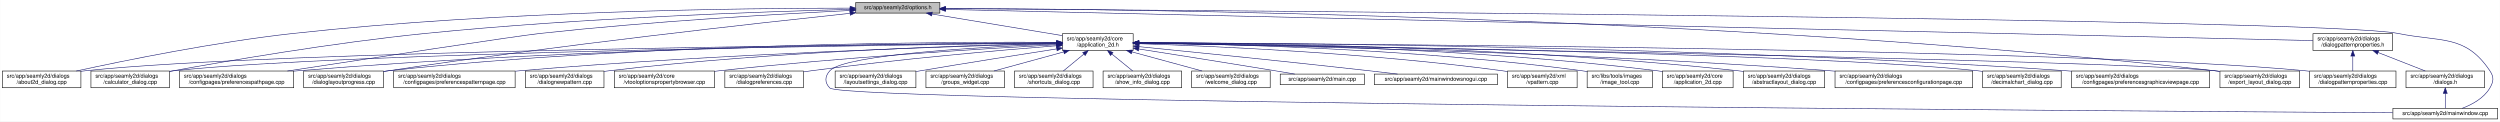
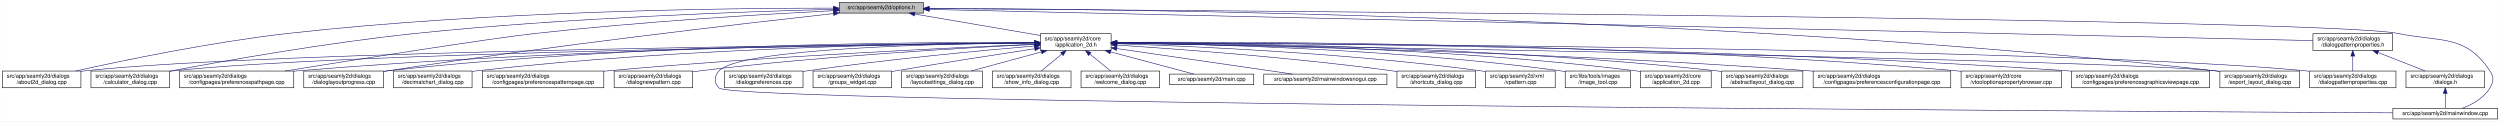
- <svg xmlns="http://www.w3.org/2000/svg" xmlns:xlink="http://www.w3.org/1999/xlink" width="4488pt" height="218pt" viewBox="0.00 0.00 4487.50 218.00">
+ <svg xmlns="http://www.w3.org/2000/svg" xmlns:xlink="http://www.w3.org/1999/xlink" width="4487pt" height="218pt" viewBox="0.00 0.00 4486.50 218.00">
  <g id="graph0" class="graph" transform="scale(1 1) rotate(0) translate(4 214)">
-     <polygon fill="white" stroke="transparent" points="-4,4 -4,-214 4483.5,-214 4483.5,4 -4,4" />
+     <polygon fill="white" stroke="transparent" points="-4,4 -4,-214 4482.5,-214 4482.5,4 -4,4" />
    <g id="node1" class="node">
      <g id="a_node1">
        <a xlink:title=" ">
-           <polygon fill="#bfbfbf" stroke="black" points="1532,-190.5 1532,-209.5 1683,-209.5 1683,-190.5 1532,-190.5" />
-           <text text-anchor="middle" x="1607.5" y="-197.5" font-family="Helvetica,sans-Serif" font-size="10.00">src/app/seamly2d/options.h</text>
+           <polygon fill="#bfbfbf" stroke="black" points="1502,-190.5 1502,-209.5 1653,-209.5 1653,-190.5 1502,-190.5" />
+           <text text-anchor="middle" x="1577.5" y="-197.5" font-family="Helvetica,sans-Serif" font-size="10.00">src/app/seamly2d/options.h</text>
        </a>
      </g>
    </g>
    <g id="node2" class="node">
      <g id="a_node2">
        <a xlink:href="../../d7/d61/application__2d_8h.html" target="_top" xlink:title=" ">
-           <polygon fill="white" stroke="black" points="1903,-123.5 1903,-153.5 2030,-153.5 2030,-123.5 1903,-123.5" />
-           <text text-anchor="start" x="1911" y="-141.5" font-family="Helvetica,sans-Serif" font-size="10.00">src/app/seamly2d/core</text>
-           <text text-anchor="middle" x="1966.5" y="-130.5" font-family="Helvetica,sans-Serif" font-size="10.00">/application_2d.h</text>
+           <polygon fill="white" stroke="black" points="1863,-123.5 1863,-153.5 1990,-153.5 1990,-123.5 1863,-123.5" />
+           <text text-anchor="start" x="1871" y="-141.5" font-family="Helvetica,sans-Serif" font-size="10.00">src/app/seamly2d/core</text>
+           <text text-anchor="middle" x="1926.5" y="-130.5" font-family="Helvetica,sans-Serif" font-size="10.00">/application_2d.h</text>
        </a>
      </g>
    </g>
    <g id="edge1" class="edge">
-       <path fill="none" stroke="midnightblue" d="M1669.07,-188.8C1734.27,-177.99 1836.72,-161.01 1902.74,-150.07" />
-       <polygon fill="midnightblue" stroke="midnightblue" points="1668.23,-185.39 1658.94,-190.48 1669.37,-192.29 1668.23,-185.39" />
+       <path fill="none" stroke="midnightblue" d="M1637.67,-188.74C1700.56,-178.02 1798.86,-161.26 1862.98,-150.33" />
+       <polygon fill="midnightblue" stroke="midnightblue" points="1636.77,-185.34 1627.5,-190.48 1637.95,-192.24 1636.77,-185.34" />
    </g>
    <g id="node4" class="node">
      <g id="a_node4">
        <a xlink:href="../../d9/d7f/about2d__dialog_8cpp.html" target="_top" xlink:title=" ">
          <polygon fill="white" stroke="black" points="0,-56.5 0,-86.5 141,-86.5 141,-56.5 0,-56.5" />
          <text text-anchor="start" x="8" y="-74.5" font-family="Helvetica,sans-Serif" font-size="10.00">src/app/seamly2d/dialogs</text>
          <text text-anchor="middle" x="70.5" y="-63.5" font-family="Helvetica,sans-Serif" font-size="10.00">/about2d_dialog.cpp</text>
        </a>
      </g>
    </g>
    <g id="edge27" class="edge">
-       <path fill="none" stroke="midnightblue" d="M1521.79,-199.4C1338.06,-199.4 892.87,-194.75 522.5,-154 382.01,-138.54 219.38,-105.42 132.62,-86.5" />
-       <polygon fill="midnightblue" stroke="midnightblue" points="1521.93,-202.9 1531.93,-199.4 1521.92,-195.9 1521.93,-202.9" />
+       <path fill="none" stroke="midnightblue" d="M1491.67,-199.44C1310.27,-199.48 874.82,-194.85 512.5,-154 375.26,-138.52 216.5,-105.49 131.59,-86.57" />
+       <polygon fill="midnightblue" stroke="midnightblue" points="1491.68,-202.94 1501.68,-199.43 1491.68,-195.94 1491.68,-202.94" />
    </g>
    <g id="node6" class="node">
      <g id="a_node6">
        <a xlink:href="../../d7/dfa/calculator__dialog_8cpp.html" target="_top" xlink:title=" ">
          <polygon fill="white" stroke="black" points="159,-56.5 159,-86.5 300,-86.5 300,-56.5 159,-56.5" />
          <text text-anchor="start" x="167" y="-74.5" font-family="Helvetica,sans-Serif" font-size="10.00">src/app/seamly2d/dialogs</text>
          <text text-anchor="middle" x="229.5" y="-63.5" font-family="Helvetica,sans-Serif" font-size="10.00">/calculator_dialog.cpp</text>
        </a>
      </g>
    </g>
    <g id="edge28" class="edge">
-       <path fill="none" stroke="midnightblue" d="M1521.59,-197.12C1368.22,-193.17 1037.33,-181.95 759.5,-154 594.16,-137.37 401.72,-104.31 300.35,-85.81" />
-       <polygon fill="midnightblue" stroke="midnightblue" points="1521.79,-200.63 1531.88,-197.38 1521.97,-193.63 1521.79,-200.63" />
-     </g>
-     <g id="node8" class="node">
-       <g id="a_node8">
+       <path fill="none" stroke="midnightblue" d="M1491.61,-197.2C1339.88,-193.39 1014.6,-182.41 741.5,-154 583.04,-137.52 398.94,-104.87 300.41,-86.28" />
+       <polygon fill="midnightblue" stroke="midnightblue" points="1491.71,-200.7 1501.79,-197.45 1491.88,-193.71 1491.71,-200.7" />
+     </g>
+     <g id="node10" class="node">
+       <g id="a_node10">
        <a xlink:href="../../dc/d20/preferencespathpage_8cpp.html" target="_top" xlink:title=" ">
          <polygon fill="white" stroke="black" points="318,-56.5 318,-86.5 523,-86.5 523,-56.5 318,-56.5" />
          <text text-anchor="start" x="326" y="-74.5" font-family="Helvetica,sans-Serif" font-size="10.00">src/app/seamly2d/dialogs</text>
          <text text-anchor="middle" x="420.5" y="-63.5" font-family="Helvetica,sans-Serif" font-size="10.00">/configpages/preferencespathpage.cpp</text>
        </a>
      </g>
    </g>
    <g id="edge29" class="edge">
-       <path fill="none" stroke="midnightblue" d="M1521.59,-195.12C1398.25,-189.07 1164,-175.77 965.5,-154 921.4,-149.16 655.05,-108.54 511.7,-86.54" />
-       <polygon fill="midnightblue" stroke="midnightblue" points="1521.56,-198.63 1531.72,-195.62 1521.9,-191.64 1521.56,-198.63" />
-     </g>
-     <g id="node12" class="node">
-       <g id="a_node12">
+       <path fill="none" stroke="midnightblue" d="M1491.58,-194.91C1371.55,-188.71 1146.99,-175.35 956.5,-154 871.26,-144.45 635.73,-107.19 507.1,-86.52" />
+       <polygon fill="midnightblue" stroke="midnightblue" points="1491.64,-198.42 1501.81,-195.44 1492,-191.43 1491.64,-198.42" />
+     </g>
+     <g id="node13" class="node">
+       <g id="a_node13">
        <a xlink:href="../../d6/d89/dialoglayoutprogress_8cpp.html" target="_top" xlink:title=" ">
          <polygon fill="white" stroke="black" points="541,-56.5 541,-86.5 684,-86.5 684,-56.5 541,-56.5" />
          <text text-anchor="start" x="549" y="-74.5" font-family="Helvetica,sans-Serif" font-size="10.00">src/app/seamly2d/dialogs</text>
          <text text-anchor="middle" x="612.5" y="-63.5" font-family="Helvetica,sans-Serif" font-size="10.00">/dialoglayoutprogress.cpp</text>
        </a>
      </g>
    </g>
    <g id="edge30" class="edge">
-       <path fill="none" stroke="midnightblue" d="M1521.37,-190.05C1359.05,-172.83 996.88,-132.71 693.5,-87 690.39,-86.53 687.22,-86.04 684.02,-85.52" />
-       <polygon fill="midnightblue" stroke="midnightblue" points="1521.46,-193.58 1531.77,-191.15 1522.2,-186.62 1521.46,-193.58" />
+       <path fill="none" stroke="midnightblue" d="M1491.69,-189.68C1333.36,-172.15 984.76,-131.95 692.5,-87 689.85,-86.59 687.15,-86.17 684.43,-85.72" />
+       <polygon fill="midnightblue" stroke="midnightblue" points="1491.51,-193.18 1501.84,-190.8 1492.28,-186.23 1491.51,-193.18" />
    </g>
    <g id="node17" class="node">
      <g id="a_node17">
        <a xlink:href="../../dd/d54/export__layout__dialog_8cpp.html" target="_top" xlink:title=" ">
-           <polygon fill="white" stroke="black" points="3981,-56.5 3981,-86.5 4124,-86.5 4124,-56.5 3981,-56.5" />
-           <text text-anchor="start" x="3989" y="-74.5" font-family="Helvetica,sans-Serif" font-size="10.00">src/app/seamly2d/dialogs</text>
-           <text text-anchor="middle" x="4052.5" y="-63.5" font-family="Helvetica,sans-Serif" font-size="10.00">/export_layout_dialog.cpp</text>
+           <polygon fill="white" stroke="black" points="3980,-56.5 3980,-86.5 4123,-86.5 4123,-56.5 3980,-56.5" />
+           <text text-anchor="start" x="3988" y="-74.5" font-family="Helvetica,sans-Serif" font-size="10.00">src/app/seamly2d/dialogs</text>
+           <text text-anchor="middle" x="4051.5" y="-63.5" font-family="Helvetica,sans-Serif" font-size="10.00">/export_layout_dialog.cpp</text>
        </a>
      </g>
    </g>
    <g id="edge35" class="edge">
-       <path fill="none" stroke="midnightblue" d="M1693.28,-198.95C2002,-197.91 3085.11,-186.91 3971.5,-87 3974.48,-86.66 3977.52,-86.29 3980.58,-85.87" />
-       <polygon fill="midnightblue" stroke="midnightblue" points="1693.05,-195.45 1683.06,-198.98 1693.07,-202.45 1693.05,-195.45" />
+       <path fill="none" stroke="midnightblue" d="M1663.53,-199.02C1974.97,-198.22 3072.47,-187.96 3970.5,-87 3973.48,-86.66 3976.52,-86.29 3979.58,-85.88" />
+       <polygon fill="midnightblue" stroke="midnightblue" points="1663.22,-195.52 1653.22,-199.04 1663.23,-202.52 1663.22,-195.52" />
    </g>
    <g id="node26" class="node">
      <g id="a_node26">
        <a xlink:href="../../d8/dd9/mainwindow_8cpp.html" target="_top" xlink:title=" ">
-           <polygon fill="white" stroke="black" points="4291.5,-0.5 4291.5,-19.5 4479.5,-19.5 4479.5,-0.5 4291.5,-0.5" />
-           <text text-anchor="middle" x="4385.5" y="-7.5" font-family="Helvetica,sans-Serif" font-size="10.00">src/app/seamly2d/mainwindow.cpp</text>
+           <polygon fill="white" stroke="black" points="4290.5,-0.5 4290.5,-19.5 4478.5,-19.5 4478.5,-0.5 4290.5,-0.5" />
+           <text text-anchor="middle" x="4384.5" y="-7.5" font-family="Helvetica,sans-Serif" font-size="10.00">src/app/seamly2d/mainwindow.cpp</text>
        </a>
      </g>
    </g>
    <g id="edge36" class="edge">
-       <path fill="none" stroke="midnightblue" d="M1693.4,-198.45C2138.83,-195.5 4170.02,-180.61 4300.5,-154 4378.05,-138.18 4421.3,-152.66 4465.5,-87 4473.19,-75.57 4472.46,-67.89 4465.5,-56 4454.8,-37.71 4433.63,-26.27 4415.75,-19.51" />
-       <polygon fill="midnightblue" stroke="midnightblue" points="1693.15,-194.95 1683.18,-198.52 1693.2,-201.95 1693.15,-194.95" />
+       <path fill="none" stroke="midnightblue" d="M1663.59,-198.47C2112.31,-195.58 4167.54,-180.9 4299.5,-154 4377.05,-138.19 4420.3,-152.66 4464.5,-87 4472.19,-75.57 4471.46,-67.89 4464.5,-56 4453.8,-37.71 4432.63,-26.27 4414.75,-19.51" />
+       <polygon fill="midnightblue" stroke="midnightblue" points="1663.27,-194.97 1653.3,-198.53 1663.32,-201.97 1663.27,-194.97" />
    </g>
    <g id="node28" class="node">
      <g id="a_node28">
        <a xlink:href="../../d5/d4e/dialogpatternproperties_8h.html" target="_top" xlink:title=" ">
-           <polygon fill="white" stroke="black" points="4148,-123.5 4148,-153.5 4291,-153.5 4291,-123.5 4148,-123.5" />
-           <text text-anchor="start" x="4156" y="-141.5" font-family="Helvetica,sans-Serif" font-size="10.00">src/app/seamly2d/dialogs</text>
-           <text text-anchor="middle" x="4219.5" y="-130.5" font-family="Helvetica,sans-Serif" font-size="10.00">/dialogpatternproperties.h</text>
+           <polygon fill="white" stroke="black" points="4147,-123.5 4147,-153.5 4290,-153.5 4290,-123.5 4147,-123.5" />
+           <text text-anchor="start" x="4155" y="-141.5" font-family="Helvetica,sans-Serif" font-size="10.00">src/app/seamly2d/dialogs</text>
+           <text text-anchor="middle" x="4218.5" y="-130.5" font-family="Helvetica,sans-Serif" font-size="10.00">/dialogpatternproperties.h</text>
        </a>
      </g>
    </g>
    <g id="edge31" class="edge">
-       <path fill="none" stroke="midnightblue" d="M1693.28,-197.05C2094.16,-187.91 3778.98,-149.53 4147.91,-141.13" />
-       <polygon fill="midnightblue" stroke="midnightblue" points="1693.12,-193.55 1683.2,-197.28 1693.28,-200.55 1693.12,-193.55" />
+       <path fill="none" stroke="midnightblue" d="M1663.5,-197.06C2067.81,-187.95 3775.47,-149.48 4146.97,-141.11" />
+       <polygon fill="midnightblue" stroke="midnightblue" points="1663.26,-193.57 1653.34,-197.29 1663.42,-200.57 1663.26,-193.57" />
    </g>
    <g id="node3" class="node">
      <g id="a_node3">
        <a xlink:href="../../df/d3e/application__2d_8cpp.html" target="_top" xlink:title=" ">
-           <polygon fill="white" stroke="black" points="2980,-56.5 2980,-86.5 3107,-86.5 3107,-56.5 2980,-56.5" />
-           <text text-anchor="start" x="2988" y="-74.5" font-family="Helvetica,sans-Serif" font-size="10.00">src/app/seamly2d/core</text>
-           <text text-anchor="middle" x="3043.5" y="-63.5" font-family="Helvetica,sans-Serif" font-size="10.00">/application_2d.cpp</text>
+           <polygon fill="white" stroke="black" points="2940,-56.5 2940,-86.5 3067,-86.5 3067,-56.5 2940,-56.5" />
+           <text text-anchor="start" x="2948" y="-74.5" font-family="Helvetica,sans-Serif" font-size="10.00">src/app/seamly2d/core</text>
+           <text text-anchor="middle" x="3003.5" y="-63.5" font-family="Helvetica,sans-Serif" font-size="10.00">/application_2d.cpp</text>
        </a>
      </g>
    </g>
    <g id="edge2" class="edge">
-       <path fill="none" stroke="midnightblue" d="M2040.34,-137.46C2206.92,-136.57 2624.41,-129.84 2970.5,-87 2973.58,-86.62 2976.72,-86.18 2979.89,-85.7" />
-       <polygon fill="midnightblue" stroke="midnightblue" points="2040.19,-133.96 2030.21,-137.51 2040.23,-140.96 2040.19,-133.96" />
+       <path fill="none" stroke="midnightblue" d="M2000.34,-137.46C2166.92,-136.57 2584.41,-129.84 2930.5,-87 2933.58,-86.62 2936.72,-86.18 2939.89,-85.7" />
+       <polygon fill="midnightblue" stroke="midnightblue" points="2000.19,-133.96 1990.21,-137.51 2000.23,-140.96 2000.19,-133.96" />
    </g>
    <g id="edge3" class="edge">
-       <path fill="none" stroke="midnightblue" d="M1892.37,-136.96C1596.04,-134.57 495.92,-123.39 149.5,-87 146.73,-86.71 143.9,-86.37 141.06,-86.01" />
-       <polygon fill="midnightblue" stroke="midnightblue" points="1892.54,-140.46 1902.57,-137.04 1892.6,-133.46 1892.54,-140.46" />
+       <path fill="none" stroke="midnightblue" d="M1852.53,-136.91C1560.58,-134.34 487.72,-122.63 149.5,-87 146.73,-86.71 143.9,-86.37 141.06,-86" />
+       <polygon fill="midnightblue" stroke="midnightblue" points="1852.56,-140.41 1862.59,-137 1852.62,-133.41 1852.56,-140.41" />
    </g>
    <g id="node5" class="node">
      <g id="a_node5">
        <a xlink:href="../../dd/db4/abstractlayout__dialog_8cpp.html" target="_top" xlink:title=" ">
-           <polygon fill="white" stroke="black" points="3125.5,-56.5 3125.5,-86.5 3271.5,-86.5 3271.5,-56.5 3125.5,-56.5" />
-           <text text-anchor="start" x="3133.5" y="-74.5" font-family="Helvetica,sans-Serif" font-size="10.00">src/app/seamly2d/dialogs</text>
-           <text text-anchor="middle" x="3198.5" y="-63.5" font-family="Helvetica,sans-Serif" font-size="10.00">/abstractlayout_dialog.cpp</text>
+           <polygon fill="white" stroke="black" points="3085.5,-56.5 3085.5,-86.5 3231.5,-86.5 3231.5,-56.5 3085.5,-56.5" />
+           <text text-anchor="start" x="3093.5" y="-74.5" font-family="Helvetica,sans-Serif" font-size="10.00">src/app/seamly2d/dialogs</text>
+           <text text-anchor="middle" x="3158.5" y="-63.5" font-family="Helvetica,sans-Serif" font-size="10.00">/abstractlayout_dialog.cpp</text>
        </a>
      </g>
    </g>
    <g id="edge4" class="edge">
-       <path fill="none" stroke="midnightblue" d="M2040.28,-137.55C2223.05,-136.96 2711.26,-131.01 3115.5,-87 3118.7,-86.65 3121.96,-86.26 3125.25,-85.82" />
-       <polygon fill="midnightblue" stroke="midnightblue" points="2040.23,-134.05 2030.24,-137.58 2040.25,-141.05 2040.23,-134.05" />
+       <path fill="none" stroke="midnightblue" d="M2000.28,-137.55C2183.05,-136.96 2671.26,-131.01 3075.5,-87 3078.7,-86.65 3081.96,-86.26 3085.25,-85.82" />
+       <polygon fill="midnightblue" stroke="midnightblue" points="2000.23,-134.05 1990.24,-137.58 2000.25,-141.05 2000.23,-134.05" />
    </g>
    <g id="edge5" class="edge">
-       <path fill="none" stroke="midnightblue" d="M1892.9,-136.74C1614.02,-133.62 622.31,-120.38 308.5,-87 305.73,-86.7 302.9,-86.37 300.06,-86" />
-       <polygon fill="midnightblue" stroke="midnightblue" points="1892.87,-140.24 1902.91,-136.85 1892.95,-133.24 1892.87,-140.24" />
+       <path fill="none" stroke="midnightblue" d="M1852.41,-136.67C1577.21,-133.35 613.89,-119.61 308.5,-87 305.73,-86.7 302.9,-86.37 300.06,-85.99" />
+       <polygon fill="midnightblue" stroke="midnightblue" points="1852.64,-140.17 1862.69,-136.79 1852.73,-133.17 1852.64,-140.17" />
    </g>
    <g id="node7" class="node">
      <g id="a_node7">
        <a xlink:href="../../d2/d2d/preferencesconfigurationpage_8cpp.html" target="_top" xlink:title=" ">
-           <polygon fill="white" stroke="black" points="3290,-56.5 3290,-86.5 3537,-86.5 3537,-56.5 3290,-56.5" />
-           <text text-anchor="start" x="3298" y="-74.5" font-family="Helvetica,sans-Serif" font-size="10.00">src/app/seamly2d/dialogs</text>
-           <text text-anchor="middle" x="3413.5" y="-63.5" font-family="Helvetica,sans-Serif" font-size="10.00">/configpages/preferencesconfigurationpage.cpp</text>
+           <polygon fill="white" stroke="black" points="3250,-56.5 3250,-86.5 3497,-86.5 3497,-56.5 3250,-56.5" />
+           <text text-anchor="start" x="3258" y="-74.5" font-family="Helvetica,sans-Serif" font-size="10.00">src/app/seamly2d/dialogs</text>
+           <text text-anchor="middle" x="3373.5" y="-63.5" font-family="Helvetica,sans-Serif" font-size="10.00">/configpages/preferencesconfigurationpage.cpp</text>
        </a>
      </g>
    </g>
    <g id="edge6" class="edge">
-       <path fill="none" stroke="midnightblue" d="M2040.26,-136.48C2240.14,-133.32 2808.87,-121.73 3280.5,-87 3283.63,-86.77 3286.79,-86.52 3289.99,-86.26" />
-       <polygon fill="midnightblue" stroke="midnightblue" points="2040.12,-132.98 2030.17,-136.64 2040.23,-139.98 2040.12,-132.98" />
+       <path fill="none" stroke="midnightblue" d="M2000.26,-136.48C2200.14,-133.32 2768.87,-121.73 3240.5,-87 3243.63,-86.77 3246.79,-86.52 3249.99,-86.26" />
+       <polygon fill="midnightblue" stroke="midnightblue" points="2000.12,-132.98 1990.17,-136.64 2000.23,-139.98 2000.12,-132.98" />
+     </g>
+     <g id="node8" class="node">
+       <g id="a_node8">
+         <a xlink:href="../../d2/d00/vtooloptionspropertybrowser_8cpp.html" target="_top" xlink:title=" ">
+           <polygon fill="white" stroke="black" points="3515.5,-56.5 3515.5,-86.5 3695.5,-86.5 3695.5,-56.5 3515.5,-56.5" />
+           <text text-anchor="start" x="3523.5" y="-74.5" font-family="Helvetica,sans-Serif" font-size="10.00">src/app/seamly2d/core</text>
+           <text text-anchor="middle" x="3605.5" y="-63.5" font-family="Helvetica,sans-Serif" font-size="10.00">/vtooloptionspropertybrowser.cpp</text>
+         </a>
+       </g>
    </g>
    <g id="edge7" class="edge">
-       <path fill="none" stroke="midnightblue" d="M1892.64,-137.37C1680.55,-136.45 1051.53,-130.02 531.5,-87 528.79,-86.78 526.04,-86.53 523.27,-86.27" />
-       <polygon fill="midnightblue" stroke="midnightblue" points="1892.71,-140.87 1902.72,-137.41 1892.74,-133.87 1892.71,-140.87" />
+       <path fill="none" stroke="midnightblue" d="M2000.27,-138.07C2226.04,-139.19 2927.32,-138 3505.5,-87 3508.73,-86.71 3512.02,-86.4 3515.34,-86.05" />
+       <polygon fill="midnightblue" stroke="midnightblue" points="2000.22,-134.57 1990.2,-138.02 2000.19,-141.57 2000.22,-134.57" />
    </g>
    <g id="node9" class="node">
      <g id="a_node9">
-         <a xlink:href="../../dd/dc2/decimalchart__dialog_8cpp.html" target="_top" xlink:title=" ">
-           <polygon fill="white" stroke="black" points="3555,-56.5 3555,-86.5 3696,-86.5 3696,-56.5 3555,-56.5" />
-           <text text-anchor="start" x="3563" y="-74.5" font-family="Helvetica,sans-Serif" font-size="10.00">src/app/seamly2d/dialogs</text>
-           <text text-anchor="middle" x="3625.5" y="-63.5" font-family="Helvetica,sans-Serif" font-size="10.00">/decimalchart_dialog.cpp</text>
+         <a xlink:href="../../d9/d70/preferencesgraphicsviewpage_8cpp.html" target="_top" xlink:title=" ">
+           <polygon fill="white" stroke="black" points="3713.5,-56.5 3713.5,-86.5 3961.5,-86.5 3961.5,-56.5 3713.5,-56.5" />
+           <text text-anchor="start" x="3721.5" y="-74.5" font-family="Helvetica,sans-Serif" font-size="10.00">src/app/seamly2d/dialogs</text>
+           <text text-anchor="middle" x="3837.5" y="-63.5" font-family="Helvetica,sans-Serif" font-size="10.00">/configpages/preferencesgraphicsviewpage.cpp</text>
        </a>
      </g>
    </g>
    <g id="edge8" class="edge">
-       <path fill="none" stroke="midnightblue" d="M2040.17,-136.59C2310.55,-133 3247.94,-118.55 3545.5,-87 3548.59,-86.67 3551.74,-86.29 3554.91,-85.88" />
-       <polygon fill="midnightblue" stroke="midnightblue" points="2040.03,-133.09 2030.07,-136.72 2040.12,-140.09 2040.03,-133.09" />
-     </g>
-     <g id="node10" class="node">
-       <g id="a_node10">
-         <a xlink:href="../../d9/d70/preferencesgraphicsviewpage_8cpp.html" target="_top" xlink:title=" ">
-           <polygon fill="white" stroke="black" points="3714.5,-56.5 3714.5,-86.5 3962.5,-86.5 3962.5,-56.5 3714.5,-56.5" />
-           <text text-anchor="start" x="3722.5" y="-74.5" font-family="Helvetica,sans-Serif" font-size="10.00">src/app/seamly2d/dialogs</text>
-           <text text-anchor="middle" x="3838.5" y="-63.5" font-family="Helvetica,sans-Serif" font-size="10.00">/configpages/preferencesgraphicsviewpage.cpp</text>
-         </a>
-       </g>
+       <path fill="none" stroke="midnightblue" d="M2000.54,-137.52C2244.42,-137.14 3044.67,-132.27 3704.5,-87 3707.4,-86.8 3710.33,-86.59 3713.28,-86.36" />
+       <polygon fill="midnightblue" stroke="midnightblue" points="2000.37,-134.02 1990.37,-137.54 2000.38,-141.02 2000.37,-134.02" />
    </g>
    <g id="edge9" class="edge">
-       <path fill="none" stroke="midnightblue" d="M2040.47,-137.43C2280.74,-136.76 3060.93,-131.1 3704.5,-87 3707.77,-86.78 3711.08,-86.53 3714.42,-86.27" />
-       <polygon fill="midnightblue" stroke="midnightblue" points="2040.1,-133.93 2030.11,-137.46 2040.12,-140.93 2040.1,-133.93" />
+       <path fill="none" stroke="midnightblue" d="M1852.56,-137.26C1644.32,-136.06 1035.3,-128.93 531.5,-87 528.79,-86.77 526.04,-86.53 523.27,-86.27" />
+       <polygon fill="midnightblue" stroke="midnightblue" points="1852.74,-140.76 1862.76,-137.32 1852.78,-133.76 1852.74,-140.76" />
    </g>
    <g id="node11" class="node">
      <g id="a_node11">
+         <a xlink:href="../../dd/dc2/decimalchart__dialog_8cpp.html" target="_top" xlink:title=" ">
+           <polygon fill="white" stroke="black" points="702,-56.5 702,-86.5 843,-86.5 843,-56.5 702,-56.5" />
+           <text text-anchor="start" x="710" y="-74.5" font-family="Helvetica,sans-Serif" font-size="10.00">src/app/seamly2d/dialogs</text>
+           <text text-anchor="middle" x="772.5" y="-63.5" font-family="Helvetica,sans-Serif" font-size="10.00">/decimalchart_dialog.cpp</text>
+         </a>
+       </g>
+     </g>
+     <g id="edge10" class="edge">
+       <path fill="none" stroke="midnightblue" d="M1852.61,-137.39C1678.05,-136.38 1226.65,-129.51 852.5,-87 849.41,-86.65 846.27,-86.25 843.1,-85.82" />
+       <polygon fill="midnightblue" stroke="midnightblue" points="1852.69,-140.89 1862.71,-137.44 1852.73,-133.89 1852.69,-140.89" />
+     </g>
+     <g id="node12" class="node">
+       <g id="a_node12">
        <a xlink:href="../../dc/d63/preferencespatternpage_8cpp.html" target="_top" xlink:title=" ">
-           <polygon fill="white" stroke="black" points="702.5,-56.5 702.5,-86.5 920.5,-86.5 920.5,-56.5 702.5,-56.5" />
-           <text text-anchor="start" x="710.5" y="-74.5" font-family="Helvetica,sans-Serif" font-size="10.00">src/app/seamly2d/dialogs</text>
-           <text text-anchor="middle" x="811.5" y="-63.5" font-family="Helvetica,sans-Serif" font-size="10.00">/configpages/preferencespatternpage.cpp</text>
-         </a>
-       </g>
-     </g>
-     <g id="edge10" class="edge">
-       <path fill="none" stroke="midnightblue" d="M1892.88,-135.78C1722.91,-131.39 1290.07,-117.89 929.5,-87 926.62,-86.75 923.7,-86.49 920.76,-86.21" />
-       <polygon fill="midnightblue" stroke="midnightblue" points="1892.88,-139.28 1902.97,-136.03 1893.06,-132.28 1892.88,-139.28" />
+           <polygon fill="white" stroke="black" points="861.5,-56.5 861.5,-86.5 1079.5,-86.5 1079.5,-56.5 861.5,-56.5" />
+           <text text-anchor="start" x="869.5" y="-74.5" font-family="Helvetica,sans-Serif" font-size="10.00">src/app/seamly2d/dialogs</text>
+           <text text-anchor="middle" x="970.5" y="-63.5" font-family="Helvetica,sans-Serif" font-size="10.00">/configpages/preferencespatternpage.cpp</text>
+         </a>
+       </g>
    </g>
    <g id="edge11" class="edge">
-       <path fill="none" stroke="midnightblue" d="M1892.51,-138.11C1696.38,-138.96 1147.14,-136.36 693.5,-87 690.52,-86.68 687.48,-86.31 684.41,-85.9" />
-       <polygon fill="midnightblue" stroke="midnightblue" points="1892.71,-141.61 1902.69,-138.06 1892.67,-134.61 1892.71,-141.61" />
-     </g>
-     <g id="node13" class="node">
-       <g id="a_node13">
-         <a xlink:href="../../de/d87/dialognewpattern_8cpp.html" target="_top" xlink:title=" ">
-           <polygon fill="white" stroke="black" points="939,-56.5 939,-86.5 1080,-86.5 1080,-56.5 939,-56.5" />
-           <text text-anchor="start" x="947" y="-74.5" font-family="Helvetica,sans-Serif" font-size="10.00">src/app/seamly2d/dialogs</text>
-           <text text-anchor="middle" x="1009.5" y="-63.5" font-family="Helvetica,sans-Serif" font-size="10.00">/dialognewpattern.cpp</text>
-         </a>
-       </g>
+       <path fill="none" stroke="midnightblue" d="M1852.61,-134.59C1706.45,-128.49 1370.21,-112.77 1088.5,-87 1085.62,-86.74 1082.71,-86.46 1079.77,-86.17" />
+       <polygon fill="midnightblue" stroke="midnightblue" points="1852.66,-138.1 1862.8,-135.01 1852.95,-131.1 1852.66,-138.1" />
    </g>
    <g id="edge12" class="edge">
-       <path fill="none" stroke="midnightblue" d="M1892.9,-136.29C1741.82,-133.13 1385.95,-122.27 1089.5,-87 1086.42,-86.63 1083.27,-86.22 1080.1,-85.78" />
-       <polygon fill="midnightblue" stroke="midnightblue" points="1892.92,-139.79 1902.99,-136.49 1893.06,-132.79 1892.92,-139.79" />
+       <path fill="none" stroke="midnightblue" d="M1852.43,-138.03C1660.3,-138.64 1130.39,-135.41 692.5,-87 689.83,-86.71 687.12,-86.37 684.39,-86.01" />
+       <polygon fill="midnightblue" stroke="midnightblue" points="1852.7,-141.53 1862.69,-137.99 1852.68,-134.53 1852.7,-141.53" />
    </g>
    <g id="node14" class="node">
      <g id="a_node14">
-         <a xlink:href="../../d2/d00/vtooloptionspropertybrowser_8cpp.html" target="_top" xlink:title=" ">
-           <polygon fill="white" stroke="black" points="1098.5,-56.5 1098.5,-86.5 1278.5,-86.5 1278.5,-56.5 1098.5,-56.5" />
-           <text text-anchor="start" x="1106.5" y="-74.5" font-family="Helvetica,sans-Serif" font-size="10.00">src/app/seamly2d/core</text>
-           <text text-anchor="middle" x="1188.5" y="-63.5" font-family="Helvetica,sans-Serif" font-size="10.00">/vtooloptionspropertybrowser.cpp</text>
+         <a xlink:href="../../de/d87/dialognewpattern_8cpp.html" target="_top" xlink:title=" ">
+           <polygon fill="white" stroke="black" points="1098,-56.5 1098,-86.5 1239,-86.5 1239,-56.5 1098,-56.5" />
+           <text text-anchor="start" x="1106" y="-74.5" font-family="Helvetica,sans-Serif" font-size="10.00">src/app/seamly2d/dialogs</text>
+           <text text-anchor="middle" x="1168.5" y="-63.5" font-family="Helvetica,sans-Serif" font-size="10.00">/dialognewpattern.cpp</text>
        </a>
      </g>
    </g>
    <g id="edge13" class="edge">
-       <path fill="none" stroke="midnightblue" d="M1892.49,-133.73C1767.55,-126.97 1506.92,-111.2 1287.5,-87 1284.56,-86.68 1281.58,-86.33 1278.57,-85.97" />
-       <polygon fill="midnightblue" stroke="midnightblue" points="1892.53,-137.23 1902.7,-134.27 1892.91,-130.24 1892.53,-137.23" />
+       <path fill="none" stroke="midnightblue" d="M1852.6,-134.23C1728.47,-128.23 1470.41,-113.58 1253.5,-87 1248.89,-86.44 1244.16,-85.8 1239.39,-85.11" />
+       <polygon fill="midnightblue" stroke="midnightblue" points="1852.59,-137.74 1862.74,-134.72 1852.92,-130.74 1852.59,-137.74" />
    </g>
    <g id="node15" class="node">
      <g id="a_node15">
-         <a xlink:href="../../d5/dc5/dialogpreferences_8cpp.html" target="_top" xlink:title=" ">
-           <polygon fill="white" stroke="black" points="1297,-56.5 1297,-86.5 1438,-86.5 1438,-56.5 1297,-56.5" />
-           <text text-anchor="start" x="1305" y="-74.5" font-family="Helvetica,sans-Serif" font-size="10.00">src/app/seamly2d/dialogs</text>
-           <text text-anchor="middle" x="1367.5" y="-63.5" font-family="Helvetica,sans-Serif" font-size="10.00">/dialogpreferences.cpp</text>
+         <a xlink:href="../../d5/d18/dialogpatternproperties_8cpp.html" target="_top" xlink:title=" ">
+           <polygon fill="white" stroke="black" points="4141,-56.5 4141,-86.5 4296,-86.5 4296,-56.5 4141,-56.5" />
+           <text text-anchor="start" x="4149" y="-74.5" font-family="Helvetica,sans-Serif" font-size="10.00">src/app/seamly2d/dialogs</text>
+           <text text-anchor="middle" x="4218.5" y="-63.5" font-family="Helvetica,sans-Serif" font-size="10.00">/dialogpatternproperties.cpp</text>
        </a>
      </g>
    </g>
    <g id="edge14" class="edge">
-       <path fill="none" stroke="midnightblue" d="M1892.62,-131.9C1792.6,-123.94 1608.66,-107.96 1452.5,-87 1447.9,-86.38 1443.17,-85.7 1438.4,-84.98" />
-       <polygon fill="midnightblue" stroke="midnightblue" points="1892.38,-135.39 1902.63,-132.69 1892.93,-128.41 1892.38,-135.39" />
+       <path fill="none" stroke="midnightblue" d="M2000.2,-137.24C2333.82,-135.85 3704.92,-127.73 4132.5,-87 4135.21,-86.74 4137.97,-86.45 4140.75,-86.12" />
+       <polygon fill="midnightblue" stroke="midnightblue" points="2000.15,-133.74 1990.16,-137.28 2000.18,-140.74 2000.15,-133.74" />
    </g>
    <g id="node16" class="node">
      <g id="a_node16">
-         <a xlink:href="../../d5/d18/dialogpatternproperties_8cpp.html" target="_top" xlink:title=" ">
-           <polygon fill="white" stroke="black" points="4142,-56.5 4142,-86.5 4297,-86.5 4297,-56.5 4142,-56.5" />
-           <text text-anchor="start" x="4150" y="-74.5" font-family="Helvetica,sans-Serif" font-size="10.00">src/app/seamly2d/dialogs</text>
-           <text text-anchor="middle" x="4219.5" y="-63.5" font-family="Helvetica,sans-Serif" font-size="10.00">/dialogpatternproperties.cpp</text>
+         <a xlink:href="../../d5/dc5/dialogpreferences_8cpp.html" target="_top" xlink:title=" ">
+           <polygon fill="white" stroke="black" points="1296,-56.5 1296,-86.5 1437,-86.5 1437,-56.5 1296,-56.5" />
+           <text text-anchor="start" x="1304" y="-74.5" font-family="Helvetica,sans-Serif" font-size="10.00">src/app/seamly2d/dialogs</text>
+           <text text-anchor="middle" x="1366.5" y="-63.5" font-family="Helvetica,sans-Serif" font-size="10.00">/dialogpreferences.cpp</text>
        </a>
      </g>
    </g>
    <g id="edge15" class="edge">
-       <path fill="none" stroke="midnightblue" d="M2040.47,-137.2C2370.92,-135.67 3714.15,-127.03 4133.5,-87 4136.21,-86.74 4138.97,-86.45 4141.75,-86.12" />
-       <polygon fill="midnightblue" stroke="midnightblue" points="2040.05,-133.71 2030.07,-137.25 2040.08,-140.71 2040.05,-133.71" />
+       <path fill="none" stroke="midnightblue" d="M1852.86,-131.54C1758.29,-123.48 1589.23,-107.7 1445.5,-87 1442.74,-86.6 1439.93,-86.18 1437.09,-85.73" />
+       <polygon fill="midnightblue" stroke="midnightblue" points="1852.63,-135.03 1862.89,-132.39 1853.22,-128.06 1852.63,-135.03" />
    </g>
    <g id="edge16" class="edge">
-       <path fill="none" stroke="midnightblue" d="M2040.21,-136.31C2378.8,-130.74 3776.87,-106.76 3971.5,-87 3974.48,-86.7 3977.52,-86.35 3980.59,-85.96" />
-       <polygon fill="midnightblue" stroke="midnightblue" points="2039.97,-132.81 2030.03,-136.48 2040.08,-139.81 2039.97,-132.81" />
+       <path fill="none" stroke="midnightblue" d="M2000.25,-136.35C2342.98,-130.89 3771.81,-107.12 3970.5,-87 3973.48,-86.7 3976.52,-86.35 3979.59,-85.96" />
+       <polygon fill="midnightblue" stroke="midnightblue" points="2000.13,-132.85 1990.19,-136.51 2000.24,-139.85 2000.13,-132.85" />
    </g>
    <g id="node18" class="node">
      <g id="a_node18">
-         <a xlink:href="../../d0/dfa/layoutsettings__dialog_8cpp.html" target="_top" xlink:title=" ">
-           <polygon fill="white" stroke="black" points="1495,-56.5 1495,-86.5 1640,-86.5 1640,-56.5 1495,-56.5" />
-           <text text-anchor="start" x="1503" y="-74.5" font-family="Helvetica,sans-Serif" font-size="10.00">src/app/seamly2d/dialogs</text>
-           <text text-anchor="middle" x="1567.5" y="-63.5" font-family="Helvetica,sans-Serif" font-size="10.00">/layoutsettings_dialog.cpp</text>
+         <a xlink:href="../../db/d5c/groups__widget_8cpp.html" target="_top" xlink:title=" ">
+           <polygon fill="white" stroke="black" points="1455,-56.5 1455,-86.5 1596,-86.5 1596,-56.5 1455,-56.5" />
+           <text text-anchor="start" x="1463" y="-74.5" font-family="Helvetica,sans-Serif" font-size="10.00">src/app/seamly2d/dialogs</text>
+           <text text-anchor="middle" x="1525.5" y="-63.5" font-family="Helvetica,sans-Serif" font-size="10.00">/groups_widget.cpp</text>
        </a>
      </g>
    </g>
    <g id="edge17" class="edge">
-       <path fill="none" stroke="midnightblue" d="M1892.71,-126.2C1828.22,-116.23 1732.08,-101.12 1648.5,-87 1645.82,-86.55 1643.1,-86.08 1640.35,-85.61" />
-       <polygon fill="midnightblue" stroke="midnightblue" points="1892.37,-129.69 1902.79,-127.76 1893.44,-122.77 1892.37,-129.69" />
+       <path fill="none" stroke="midnightblue" d="M1852.68,-126.48C1787.36,-116.6 1689.49,-101.46 1604.5,-87 1601.75,-86.53 1598.95,-86.05 1596.12,-85.56" />
+       <polygon fill="midnightblue" stroke="midnightblue" points="1852.47,-129.99 1862.88,-128.02 1853.52,-123.07 1852.47,-129.99" />
    </g>
    <g id="node19" class="node">
      <g id="a_node19">
-         <a xlink:href="../../db/d5c/groups__widget_8cpp.html" target="_top" xlink:title=" ">
-           <polygon fill="white" stroke="black" points="1658,-56.5 1658,-86.5 1799,-86.5 1799,-56.5 1658,-56.5" />
-           <text text-anchor="start" x="1666" y="-74.5" font-family="Helvetica,sans-Serif" font-size="10.00">src/app/seamly2d/dialogs</text>
-           <text text-anchor="middle" x="1728.5" y="-63.5" font-family="Helvetica,sans-Serif" font-size="10.00">/groups_widget.cpp</text>
+         <a xlink:href="../../d0/dfa/layoutsettings__dialog_8cpp.html" target="_top" xlink:title=" ">
+           <polygon fill="white" stroke="black" points="1614,-56.5 1614,-86.5 1759,-86.5 1759,-56.5 1614,-56.5" />
+           <text text-anchor="start" x="1622" y="-74.5" font-family="Helvetica,sans-Serif" font-size="10.00">src/app/seamly2d/dialogs</text>
+           <text text-anchor="middle" x="1686.5" y="-63.5" font-family="Helvetica,sans-Serif" font-size="10.00">/layoutsettings_dialog.cpp</text>
        </a>
      </g>
    </g>
    <g id="edge18" class="edge">
-       <path fill="none" stroke="midnightblue" d="M1905.04,-120.71C1866.31,-110.14 1816.87,-96.63 1780.17,-86.61" />
-       <polygon fill="midnightblue" stroke="midnightblue" points="1904.58,-124.22 1915.15,-123.48 1906.43,-117.46 1904.58,-124.22" />
+       <path fill="none" stroke="midnightblue" d="M1865.02,-120.85C1825.89,-110.25 1775.77,-96.68 1738.6,-86.61" />
+       <polygon fill="midnightblue" stroke="midnightblue" points="1864.15,-124.24 1874.72,-123.48 1865.98,-117.48 1864.15,-124.24" />
    </g>
    <g id="node20" class="node">
      <g id="a_node20">
-         <a xlink:href="../../dd/d84/shortcuts__dialog_8cpp.html" target="_top" xlink:title=" ">
-           <polygon fill="white" stroke="black" points="1817,-56.5 1817,-86.5 1958,-86.5 1958,-56.5 1817,-56.5" />
-           <text text-anchor="start" x="1825" y="-74.5" font-family="Helvetica,sans-Serif" font-size="10.00">src/app/seamly2d/dialogs</text>
-           <text text-anchor="middle" x="1887.5" y="-63.5" font-family="Helvetica,sans-Serif" font-size="10.00">/shortcuts_dialog.cpp</text>
+         <a xlink:href="../../d2/df4/show__info__dialog_8cpp.html" target="_top" xlink:title=" ">
+           <polygon fill="white" stroke="black" points="1777,-56.5 1777,-86.5 1918,-86.5 1918,-56.5 1777,-56.5" />
+           <text text-anchor="start" x="1785" y="-74.5" font-family="Helvetica,sans-Serif" font-size="10.00">src/app/seamly2d/dialogs</text>
+           <text text-anchor="middle" x="1847.5" y="-63.5" font-family="Helvetica,sans-Serif" font-size="10.00">/show_info_dialog.cpp</text>
        </a>
      </g>
    </g>
    <g id="edge19" class="edge">
-       <path fill="none" stroke="midnightblue" d="M1941.44,-116.88C1929.44,-107.01 1915.37,-95.43 1904.61,-86.58" />
-       <polygon fill="midnightblue" stroke="midnightblue" points="1939.41,-119.75 1949.36,-123.4 1943.86,-114.34 1939.41,-119.75" />
+       <path fill="none" stroke="midnightblue" d="M1901.44,-116.88C1889.44,-107.01 1875.37,-95.43 1864.61,-86.58" />
+       <polygon fill="midnightblue" stroke="midnightblue" points="1899.41,-119.75 1909.36,-123.4 1903.86,-114.34 1899.41,-119.75" />
    </g>
    <g id="node21" class="node">
      <g id="a_node21">
-         <a xlink:href="../../d2/df4/show__info__dialog_8cpp.html" target="_top" xlink:title=" ">
-           <polygon fill="white" stroke="black" points="1976,-56.5 1976,-86.5 2117,-86.5 2117,-56.5 1976,-56.5" />
-           <text text-anchor="start" x="1984" y="-74.5" font-family="Helvetica,sans-Serif" font-size="10.00">src/app/seamly2d/dialogs</text>
-           <text text-anchor="middle" x="2046.5" y="-63.5" font-family="Helvetica,sans-Serif" font-size="10.00">/show_info_dialog.cpp</text>
+         <a xlink:href="../../df/d69/welcome__dialog_8cpp.html" target="_top" xlink:title=" ">
+           <polygon fill="white" stroke="black" points="1936,-56.5 1936,-86.5 2077,-86.5 2077,-56.5 1936,-56.5" />
+           <text text-anchor="start" x="1944" y="-74.5" font-family="Helvetica,sans-Serif" font-size="10.00">src/app/seamly2d/dialogs</text>
+           <text text-anchor="middle" x="2006.5" y="-63.5" font-family="Helvetica,sans-Serif" font-size="10.00">/welcome_dialog.cpp</text>
        </a>
      </g>
    </g>
    <g id="edge20" class="edge">
-       <path fill="none" stroke="midnightblue" d="M1991.87,-116.88C2004.03,-107.01 2018.28,-95.43 2029.18,-86.58" />
-       <polygon fill="midnightblue" stroke="midnightblue" points="1989.41,-114.37 1983.86,-123.4 1993.83,-119.81 1989.41,-114.37" />
+       <path fill="none" stroke="midnightblue" d="M1951.87,-116.88C1964.03,-107.01 1978.28,-95.43 1989.18,-86.58" />
+       <polygon fill="midnightblue" stroke="midnightblue" points="1949.41,-114.37 1943.86,-123.4 1953.83,-119.81 1949.41,-114.37" />
    </g>
    <g id="node22" class="node">
      <g id="a_node22">
-         <a xlink:href="../../df/d69/welcome__dialog_8cpp.html" target="_top" xlink:title=" ">
-           <polygon fill="white" stroke="black" points="2135,-56.5 2135,-86.5 2276,-86.5 2276,-56.5 2135,-56.5" />
-           <text text-anchor="start" x="2143" y="-74.5" font-family="Helvetica,sans-Serif" font-size="10.00">src/app/seamly2d/dialogs</text>
-           <text text-anchor="middle" x="2205.5" y="-63.5" font-family="Helvetica,sans-Serif" font-size="10.00">/welcome_dialog.cpp</text>
+         <a xlink:href="../../dc/d14/app_2seamly2d_2main_8cpp.html" target="_top" xlink:title=" ">
+           <polygon fill="white" stroke="black" points="2095,-62 2095,-81 2246,-81 2246,-62 2095,-62" />
+           <text text-anchor="middle" x="2170.5" y="-69" font-family="Helvetica,sans-Serif" font-size="10.00">src/app/seamly2d/main.cpp</text>
        </a>
      </g>
    </g>
    <g id="edge21" class="edge">
-       <path fill="none" stroke="midnightblue" d="M2027.72,-120.85C2066.69,-110.25 2116.6,-96.68 2153.62,-86.61" />
-       <polygon fill="midnightblue" stroke="midnightblue" points="2026.8,-117.47 2018.07,-123.48 2028.63,-124.23 2026.8,-117.47" />
+       <path fill="none" stroke="midnightblue" d="M1989.07,-120.83C2036.83,-108.11 2100.66,-91.11 2138.48,-81.03" />
+       <polygon fill="midnightblue" stroke="midnightblue" points="1987.91,-117.52 1979.14,-123.48 1989.71,-124.28 1987.91,-117.52" />
    </g>
    <g id="node23" class="node">
      <g id="a_node23">
-         <a xlink:href="../../dc/d14/app_2seamly2d_2main_8cpp.html" target="_top" xlink:title=" ">
-           <polygon fill="white" stroke="black" points="2294,-62 2294,-81 2445,-81 2445,-62 2294,-62" />
-           <text text-anchor="middle" x="2369.5" y="-69" font-family="Helvetica,sans-Serif" font-size="10.00">src/app/seamly2d/main.cpp</text>
+         <a xlink:href="../../d8/de8/mainwindowsnogui_8cpp.html" target="_top" xlink:title=" ">
+           <polygon fill="white" stroke="black" points="2264,-62 2264,-81 2485,-81 2485,-62 2264,-62" />
+           <text text-anchor="middle" x="2374.5" y="-69" font-family="Helvetica,sans-Serif" font-size="10.00">src/app/seamly2d/mainwindowsnogui.cpp</text>
        </a>
      </g>
    </g>
    <g id="edge22" class="edge">
-       <path fill="none" stroke="midnightblue" d="M2040.26,-126.03C2104.73,-115.95 2200.86,-100.77 2284.5,-87 2296.02,-85.1 2308.41,-83.02 2320.07,-81.03" />
-       <polygon fill="midnightblue" stroke="midnightblue" points="2039.53,-122.6 2030.19,-127.61 2040.61,-129.52 2039.53,-122.6" />
+       <path fill="none" stroke="midnightblue" d="M2000.15,-126.81C2088.42,-114.01 2234.53,-92.81 2315.65,-81.04" />
+       <polygon fill="midnightblue" stroke="midnightblue" points="1999.61,-123.36 1990.21,-128.26 2000.61,-130.28 1999.61,-123.36" />
    </g>
    <g id="node24" class="node">
      <g id="a_node24">
-         <a xlink:href="../../d8/de8/mainwindowsnogui_8cpp.html" target="_top" xlink:title=" ">
-           <polygon fill="white" stroke="black" points="2463,-62 2463,-81 2684,-81 2684,-62 2463,-62" />
-           <text text-anchor="middle" x="2573.5" y="-69" font-family="Helvetica,sans-Serif" font-size="10.00">src/app/seamly2d/mainwindowsnogui.cpp</text>
+         <a xlink:href="../../dd/d84/shortcuts__dialog_8cpp.html" target="_top" xlink:title=" ">
+           <polygon fill="white" stroke="black" points="2503,-56.5 2503,-86.5 2644,-86.5 2644,-56.5 2503,-56.5" />
+           <text text-anchor="start" x="2511" y="-74.5" font-family="Helvetica,sans-Serif" font-size="10.00">src/app/seamly2d/dialogs</text>
+           <text text-anchor="middle" x="2573.5" y="-63.5" font-family="Helvetica,sans-Serif" font-size="10.00">/shortcuts_dialog.cpp</text>
        </a>
      </g>
    </g>
    <g id="edge23" class="edge">
-       <path fill="none" stroke="midnightblue" d="M2040.48,-130.22C2135.96,-120.74 2307.2,-103.42 2453.5,-87 2470.08,-85.14 2487.93,-83.04 2504.67,-81.02" />
-       <polygon fill="midnightblue" stroke="midnightblue" points="2039.96,-126.76 2030.35,-131.23 2040.65,-133.72 2039.96,-126.76" />
+       <path fill="none" stroke="midnightblue" d="M2000.23,-133.07C2108.64,-126.08 2317.26,-110.77 2493.5,-87 2496.58,-86.58 2499.72,-86.13 2502.88,-85.66" />
+       <polygon fill="midnightblue" stroke="midnightblue" points="1999.81,-129.59 1990.06,-133.72 2000.26,-136.58 1999.81,-129.59" />
    </g>
    <g id="node25" class="node">
      <g id="a_node25">
        <a xlink:href="../../d3/d49/vpattern_8cpp.html" target="_top" xlink:title=" ">
-           <polygon fill="white" stroke="black" points="2702,-56.5 2702,-86.5 2827,-86.5 2827,-56.5 2702,-56.5" />
-           <text text-anchor="start" x="2710" y="-74.5" font-family="Helvetica,sans-Serif" font-size="10.00">src/app/seamly2d/xml</text>
-           <text text-anchor="middle" x="2764.5" y="-63.5" font-family="Helvetica,sans-Serif" font-size="10.00">/vpattern.cpp</text>
+           <polygon fill="white" stroke="black" points="2662,-56.5 2662,-86.5 2787,-86.5 2787,-56.5 2662,-56.5" />
+           <text text-anchor="start" x="2670" y="-74.5" font-family="Helvetica,sans-Serif" font-size="10.00">src/app/seamly2d/xml</text>
+           <text text-anchor="middle" x="2724.5" y="-63.5" font-family="Helvetica,sans-Serif" font-size="10.00">/vpattern.cpp</text>
        </a>
      </g>
    </g>
    <g id="edge24" class="edge">
-       <path fill="none" stroke="midnightblue" d="M2040.76,-135.5C2172.53,-131.25 2455.69,-118.95 2692.5,-87 2695.53,-86.59 2698.63,-86.13 2701.75,-85.63" />
-       <polygon fill="midnightblue" stroke="midnightblue" points="2040.27,-132.02 2030.39,-135.83 2040.5,-139.01 2040.27,-132.02" />
+       <path fill="none" stroke="midnightblue" d="M2000.76,-135.5C2132.53,-131.25 2415.69,-118.95 2652.5,-87 2655.53,-86.59 2658.63,-86.13 2661.75,-85.63" />
+       <polygon fill="midnightblue" stroke="midnightblue" points="2000.27,-132.02 1990.39,-135.83 2000.5,-139.01 2000.27,-132.02" />
    </g>
    <g id="edge25" class="edge">
-       <path fill="none" stroke="midnightblue" d="M1892.6,-135.08C1764.49,-130.11 1512.2,-116.65 1485.5,-87 1476.28,-76.76 1475.83,-65.82 1485.5,-56 1510.69,-30.41 3795.08,-14.69 4291.14,-11.57" />
-       <polygon fill="midnightblue" stroke="midnightblue" points="1892.6,-138.58 1902.73,-135.46 1892.87,-131.59 1892.6,-138.58" />
+       <path fill="none" stroke="midnightblue" d="M1852.53,-137.17C1692.26,-135.7 1324.25,-127.85 1286.5,-87 1277.15,-76.88 1276.83,-65.81 1286.5,-56 1313.54,-28.57 3773.86,-14.19 4290.13,-11.48" />
+       <polygon fill="midnightblue" stroke="midnightblue" points="1852.75,-140.68 1862.78,-137.26 1852.81,-133.68 1852.75,-140.68" />
    </g>
    <g id="node27" class="node">
      <g id="a_node27">
        <a xlink:href="../../d9/da3/image__tool_8cpp.html" target="_top" xlink:title=" ">
-           <polygon fill="white" stroke="black" points="2845,-56.5 2845,-86.5 2962,-86.5 2962,-56.5 2845,-56.5" />
-           <text text-anchor="start" x="2853" y="-74.5" font-family="Helvetica,sans-Serif" font-size="10.00">src/libs/tools/images</text>
-           <text text-anchor="middle" x="2903.5" y="-63.5" font-family="Helvetica,sans-Serif" font-size="10.00">/image_tool.cpp</text>
+           <polygon fill="white" stroke="black" points="2805,-56.5 2805,-86.5 2922,-86.5 2922,-56.5 2805,-56.5" />
+           <text text-anchor="start" x="2813" y="-74.5" font-family="Helvetica,sans-Serif" font-size="10.00">src/libs/tools/images</text>
+           <text text-anchor="middle" x="2863.5" y="-63.5" font-family="Helvetica,sans-Serif" font-size="10.00">/image_tool.cpp</text>
        </a>
      </g>
    </g>
    <g id="edge26" class="edge">
-       <path fill="none" stroke="midnightblue" d="M2040.09,-136.99C2190.28,-135.12 2542.69,-126.49 2835.5,-87 2838.61,-86.58 2841.79,-86.1 2844.99,-85.57" />
-       <polygon fill="midnightblue" stroke="midnightblue" points="2040.01,-133.49 2030.06,-137.11 2040.1,-140.49 2040.01,-133.49" />
-     </g>
-     <g id="edge34" class="edge">
-       <path fill="none" stroke="midnightblue" d="M4219.5,-113.11C4219.5,-104.15 4219.5,-94.32 4219.5,-86.58" />
-       <polygon fill="midnightblue" stroke="midnightblue" points="4216,-113.4 4219.5,-123.4 4223,-113.4 4216,-113.4" />
+       <path fill="none" stroke="midnightblue" d="M2000.09,-136.99C2150.28,-135.12 2502.69,-126.49 2795.5,-87 2798.61,-86.58 2801.79,-86.1 2804.99,-85.57" />
+       <polygon fill="midnightblue" stroke="midnightblue" points="2000.01,-133.49 1990.06,-137.11 2000.1,-140.49 2000.01,-133.49" />
+     </g>
+     <g id="edge32" class="edge">
+       <path fill="none" stroke="midnightblue" d="M4218.5,-113.11C4218.5,-104.15 4218.5,-94.32 4218.5,-86.58" />
+       <polygon fill="midnightblue" stroke="midnightblue" points="4215,-113.4 4218.5,-123.4 4222,-113.4 4215,-113.4" />
    </g>
    <g id="node29" class="node">
      <g id="a_node29">
        <a xlink:href="../../d6/d64/dialogs_8h.html" target="_top" xlink:title=" ">
-           <polygon fill="white" stroke="black" points="4315,-56.5 4315,-86.5 4456,-86.5 4456,-56.5 4315,-56.5" />
-           <text text-anchor="start" x="4323" y="-74.5" font-family="Helvetica,sans-Serif" font-size="10.00">src/app/seamly2d/dialogs</text>
-           <text text-anchor="middle" x="4385.5" y="-63.5" font-family="Helvetica,sans-Serif" font-size="10.00">/dialogs.h</text>
-         </a>
-       </g>
-     </g>
-     <g id="edge32" class="edge">
-       <path fill="none" stroke="midnightblue" d="M4265.01,-119.68C4291.63,-109.26 4324.77,-96.28 4349.55,-86.58" />
-       <polygon fill="midnightblue" stroke="midnightblue" points="4263.55,-116.49 4255.52,-123.4 4266.11,-123.01 4263.55,-116.49" />
+           <polygon fill="white" stroke="black" points="4314,-56.5 4314,-86.5 4455,-86.5 4455,-56.5 4314,-56.5" />
+           <text text-anchor="start" x="4322" y="-74.5" font-family="Helvetica,sans-Serif" font-size="10.00">src/app/seamly2d/dialogs</text>
+           <text text-anchor="middle" x="4384.5" y="-63.5" font-family="Helvetica,sans-Serif" font-size="10.00">/dialogs.h</text>
+         </a>
+       </g>
    </g>
    <g id="edge33" class="edge">
-       <path fill="none" stroke="midnightblue" d="M4385.5,-46.29C4385.5,-36.86 4385.5,-26.65 4385.5,-19.66" />
-       <polygon fill="midnightblue" stroke="midnightblue" points="4382,-46.4 4385.5,-56.4 4389,-46.4 4382,-46.4" />
+       <path fill="none" stroke="midnightblue" d="M4264.01,-119.68C4290.63,-109.26 4323.77,-96.28 4348.55,-86.58" />
+       <polygon fill="midnightblue" stroke="midnightblue" points="4262.55,-116.49 4254.52,-123.4 4265.11,-123.01 4262.55,-116.49" />
+     </g>
+     <g id="edge34" class="edge">
+       <path fill="none" stroke="midnightblue" d="M4384.5,-46.29C4384.5,-36.86 4384.5,-26.65 4384.5,-19.66" />
+       <polygon fill="midnightblue" stroke="midnightblue" points="4381,-46.4 4384.5,-56.4 4388,-46.4 4381,-46.4" />
    </g>
  </g>
</svg>
